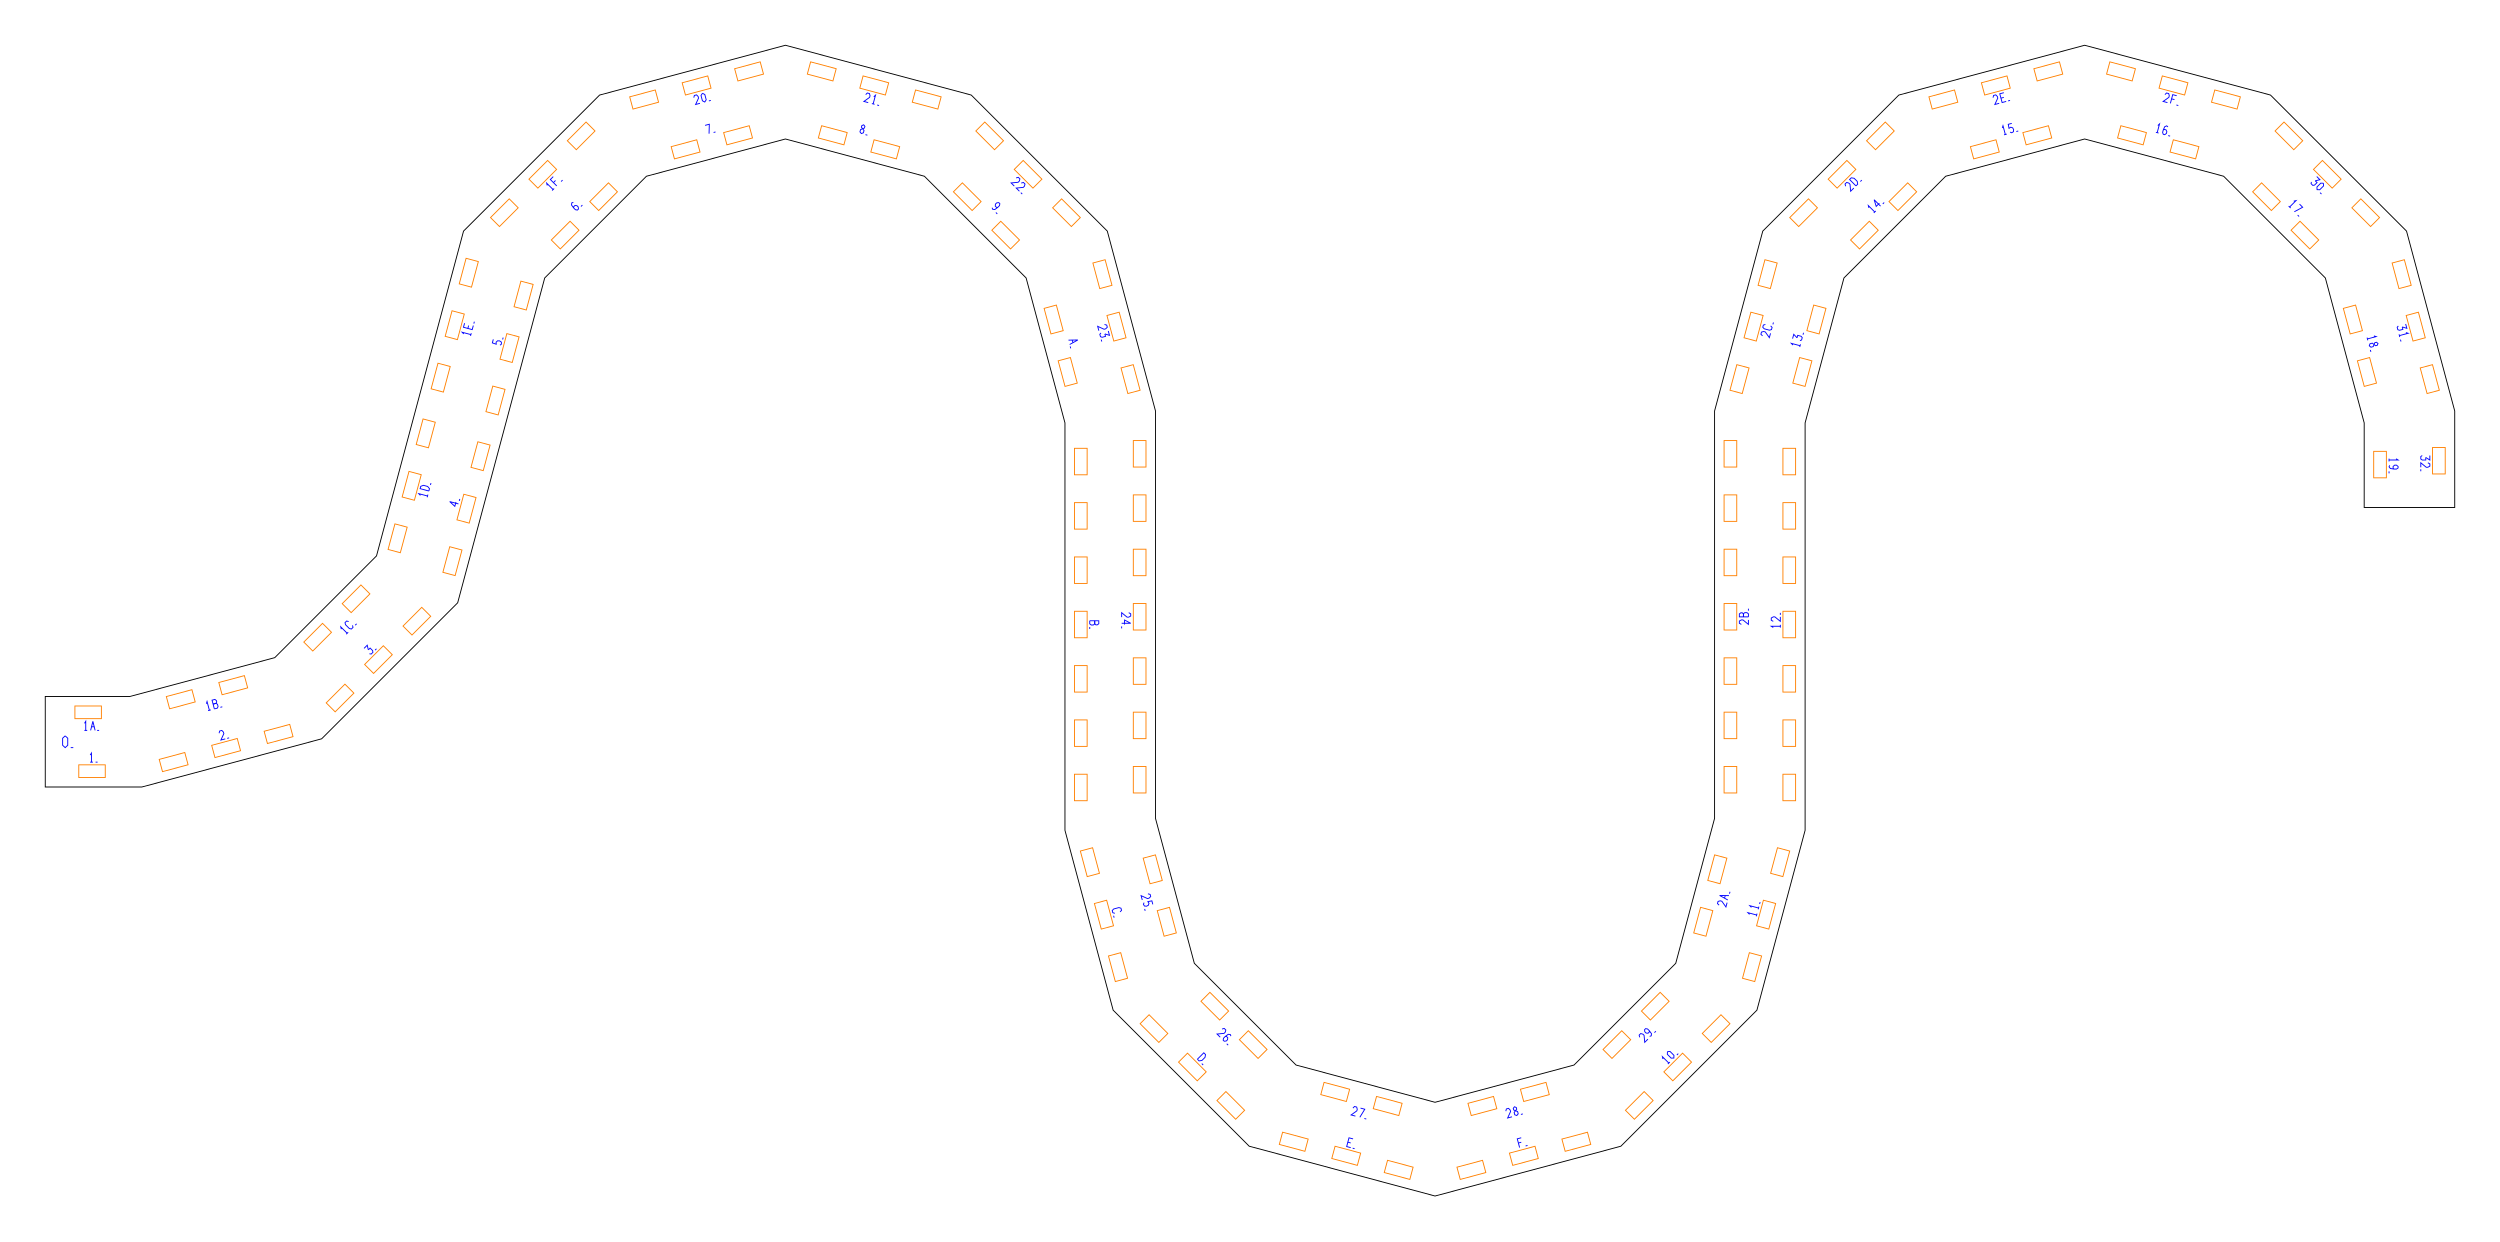
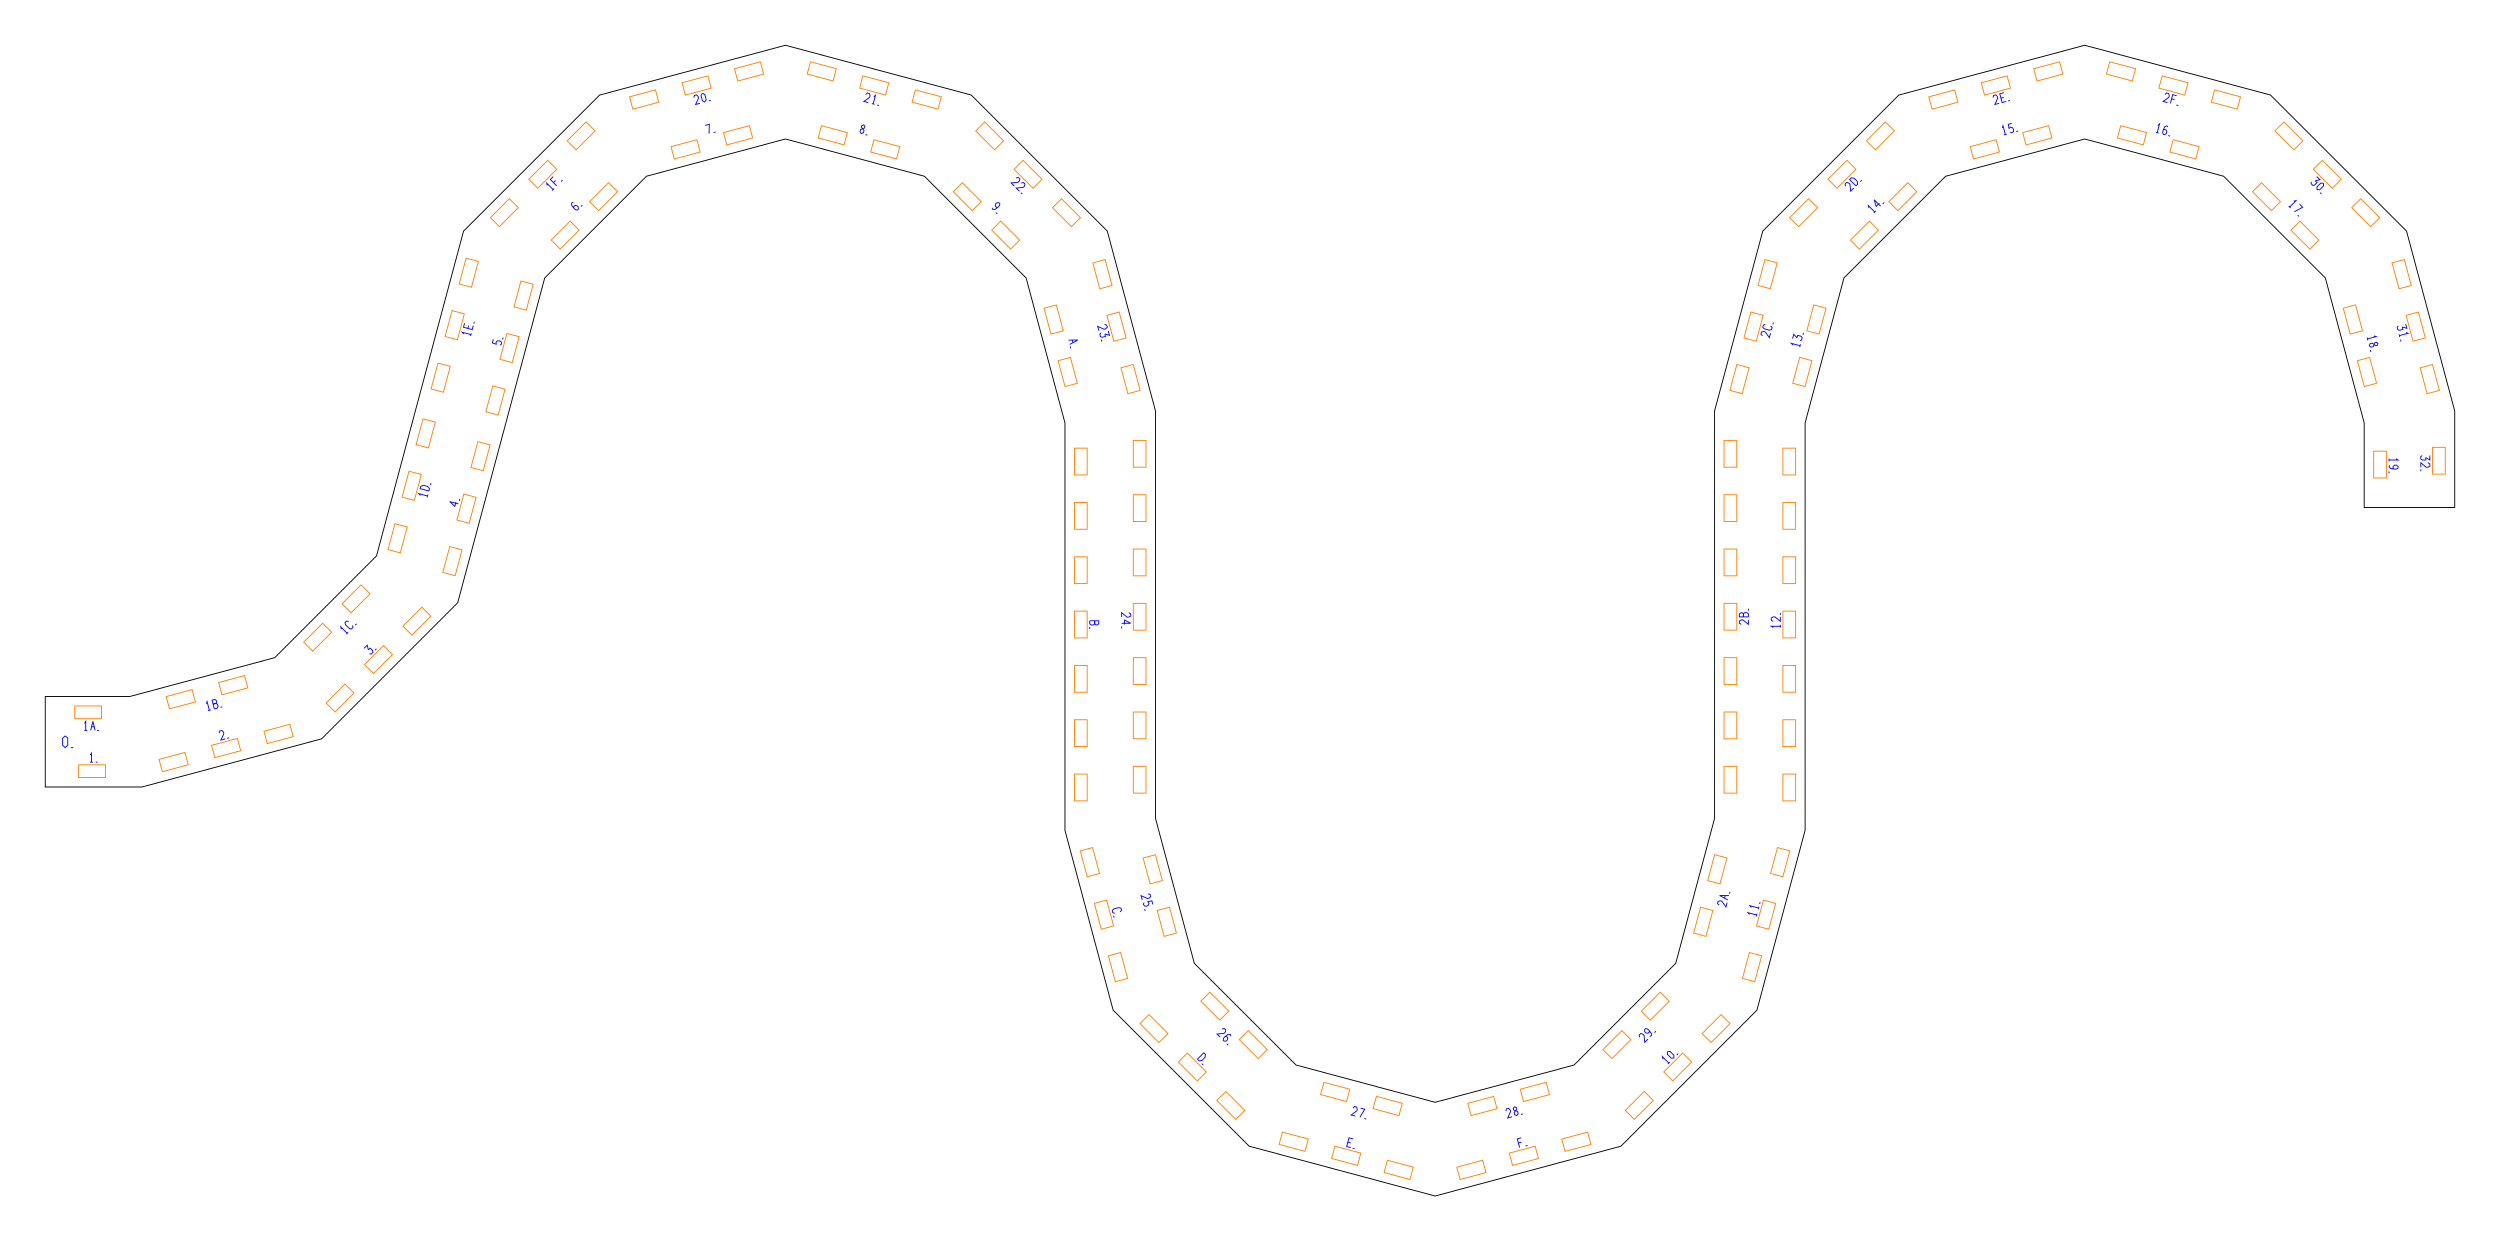
<svg xmlns="http://www.w3.org/2000/svg" width="552.28mm" height="274.21mm" viewBox="0 0 552.28 274.21">
  <g id="numbers" fill="none" stroke="#0000ff" stroke-width="0.2">
    <path d="M 19.929,166.805 L 20.202,166.365 L 20.202,168.365" />
    <path d="M 19.905,168.365 L 20.525,168.365" />
    <path d="M 21.117,168.365 L 21.557,168.365" />
    <path d="M 48.399,161.979 L 48.524,161.490 L 49.004,161.361 L 49.357,161.722 L 49.450,162.070 L 48.803,163.486 L 49.761,163.229" />
    <path d="M 50.190,163.114 L 50.615,163.000" />
    <path d="M 80.426,143.234 L 81.127,142.533 L 81.369,143.564" />
    <path d="M 81.369,143.564 L 81.764,143.169 L 82.315,143.721 L 82.384,144.105 L 81.998,144.491 L 81.614,144.422" />
    <path d="M 82.856,143.633 L 83.167,143.322" />
    <path d="M 101.280,111.324 L 99.348,110.807 L 100.475,111.854 L 100.732,110.895" />
    <path d="M 101.459,110.656 L 101.573,110.231" />
    <path d="M 108.975,74.970 L 108.767,75.749 L 109.620,76.042 L 109.597,75.586 L 109.925,75.289 L 110.376,75.307 L 110.759,75.577 L 110.763,76.027 L 110.451,76.264" />
    <path d="M 111.038,74.999 L 111.152,74.574" />
    <path d="M 126.661,44.698 L 126.311,44.822 L 126.260,45.297 L 126.738,45.950 L 127.120,46.332 L 127.550,46.411 L 127.786,46.175 L 127.733,45.718 L 127.451,45.436 L 127.008,45.397 L 126.728,45.677 L 126.738,45.950" />
    <path d="M 128.346,45.615 L 128.657,45.304" />
    <path d="M 155.761,27.696 L 156.696,27.446 L 156.638,29.532" />
    <path d="M 157.642,29.263 L 158.067,29.149" />
    <path d="M 190.567,28.444 L 190.298,28.103 L 190.397,27.735 L 190.799,27.574 L 191.068,27.915 L 190.969,28.282 L 190.567,28.444 L 190.106,28.631 L 189.971,29.133 L 190.282,29.506 L 190.738,29.338 L 190.872,28.836 L 190.567,28.444" />
    <path d="M 191.190,29.749 L 191.615,29.863" />
    <path d="M 219.167,45.886 L 219.291,46.236 L 219.766,46.287 L 220.420,45.809 L 220.801,45.427 L 220.881,44.997 L 220.644,44.760 L 220.188,44.813 L 219.905,45.096 L 219.866,45.538 L 220.147,45.819 L 220.420,45.809" />
    <path d="M 220.000,46.945 L 220.311,47.256" />
    <path d="M 236.046,75.141 L 238.107,75.102 L 236.303,76.099" />
    <path d="M 236.871,75.126 L 237.025,75.700" />
    <path d="M 236.418,76.528 L 236.532,76.953" />
    <path d="M 240.736,137.137 L 242.736,137.137 L 242.736,137.794 L 242.396,138.042 L 242.096,138.042 L 241.836,137.794 L 241.836,137.137" />
    <path d="M 241.836,137.137 L 241.836,137.844 L 241.536,138.067 L 241.056,138.067 L 240.736,137.819 L 240.736,137.137" />
    <path d="M 240.736,138.511 L 240.736,138.951" />
    <path d="M 247.439,201.453 L 247.762,201.110 L 247.633,200.631 L 247.183,200.495 L 246.024,200.806 L 245.701,201.149 L 245.830,201.628 L 246.280,201.764" />
    <path d="M 246.009,202.296 L 246.123,202.721" />
    <path d="M 264.518,233.991 L 265.932,232.577 L 266.309,232.954 L 266.205,233.584 L 265.526,234.263 L 264.895,234.368 L 264.518,233.991" />
    <path d="M 265.490,234.962 L 265.801,235.273" />
    <path d="M 298.910,251.597 L 298.011,251.357 L 297.494,253.288 L 298.392,253.529" />
    <path d="M 297.752,252.323 L 298.387,252.493" />
    <path d="M 298.821,253.644 L 299.246,253.758" />
    <path d="M 336.057,251.347 L 335.182,251.581 L 335.700,253.513" />
    <path d="M 335.431,252.509 L 336.066,252.338" />
    <path d="M 337.027,253.158 L 337.452,253.044" />
    <path d="M 367.363,233.936 L 367.245,233.432 L 368.659,234.846" />
    <path d="M 368.448,235.056 L 368.887,234.618" />
    <path d="M 368.358,232.318 L 368.948,232.294 L 369.797,233.142 L 369.773,233.732 L 369.183,233.756 L 368.334,232.907 L 368.358,232.318" />
    <path d="M 370.437,233.067 L 370.748,232.756" />
    <path d="M 386.488,201.997 L 386.134,201.620 L 388.066,202.137" />
    <path d="M 387.989,202.425 L 388.149,201.826" />
    <path d="M 386.903,200.451 L 386.548,200.074 L 388.480,200.592" />
    <path d="M 388.403,200.879 L 388.563,200.280" />
    <path d="M 388.717,199.708 L 388.831,199.283" />
    <path d="M 391.736,138.619 L 391.296,138.346 L 393.296,138.346" />
    <path d="M 393.296,138.644 L 393.296,138.024" />
    <path d="M 391.736,137.267 L 391.296,137.019 L 391.296,136.523 L 391.736,136.275 L 392.096,136.275 L 393.296,137.267 L 393.296,136.275" />
    <path d="M 393.296,135.831 L 393.296,135.391" />
    <path d="M 396.079,76.229 L 395.725,75.851 L 397.657,76.369" />
    <path d="M 397.580,76.656 L 397.740,76.057" />
    <path d="M 396.004,74.809 L 396.261,73.851 L 396.986,74.623" />
    <path d="M 396.986,74.623 L 397.130,74.084 L 397.884,74.285 L 398.135,74.584 L 397.994,75.111 L 397.627,75.244" />
    <path d="M 398.308,73.939 L 398.421,73.514" />
    <path d="M 412.853,45.918 L 412.735,45.414 L 414.149,46.828" />
    <path d="M 413.939,47.038 L 414.377,46.600" />
    <path d="M 415.438,45.539 L 414.024,44.125 L 414.477,45.595 L 415.178,44.893" />
    <path d="M 415.927,45.049 L 416.239,44.738" />
    <path d="M 442.334,28.270 L 442.484,27.775 L 443.001,29.707" />
    <path d="M 442.714,29.784 L 443.313,29.623" />
    <path d="M 444.425,27.255 L 443.646,27.463 L 443.819,28.349 L 444.202,28.101 L 444.623,28.237 L 444.833,28.636 L 444.791,29.103 L 444.403,29.331 L 444.042,29.179" />
    <path d="M 445.431,29.056 L 445.856,28.942" />
    <path d="M 476.689,27.728 L 477.067,27.374 L 476.549,29.305" />
    <path d="M 476.262,29.228 L 476.860,29.389" />
    <path d="M 478.930,28.038 L 478.648,27.797 L 478.211,27.991 L 477.884,28.731 L 477.745,29.253 L 477.891,29.665 L 478.214,29.752 L 478.583,29.478 L 478.686,29.091 L 478.499,28.689 L 478.116,28.586 L 477.884,28.731" />
    <path d="M 478.979,29.956 L 479.404,30.070" />
    <path d="M 506.713,44.436 L 507.217,44.317 L 505.803,45.732" />
    <path d="M 505.592,45.521 L 506.031,45.960" />
    <path d="M 507.998,45.098 L 508.682,45.782 L 506.846,46.775" />
    <path d="M 507.581,47.510 L 507.892,47.821" />
    <path d="M 524.426,74.204 L 524.922,74.354 L 522.990,74.871" />
    <path d="M 522.913,74.584 L 523.074,75.183" />
    <path d="M 524.460,76.108 L 524.622,75.705 L 524.989,75.607 L 525.330,75.875 L 525.168,76.278 L 524.801,76.376 L 524.460,76.108 L 524.068,75.802 L 523.566,75.937 L 523.398,76.393 L 523.771,76.704 L 524.273,76.569 L 524.460,76.108" />
    <path d="M 523.641,77.301 L 523.755,77.726" />
    <path d="M 529.328,101.343 L 529.768,101.616 L 527.768,101.616" />
    <path d="M 527.768,101.318 L 527.768,101.938" />
    <path d="M 527.928,102.794 L 527.768,103.129 L 528.068,103.501 L 528.868,103.625 L 529.408,103.625 L 529.768,103.377 L 529.768,103.042 L 529.408,102.757 L 529.008,102.757 L 528.668,103.042 L 528.668,103.439 L 528.868,103.625" />
    <path d="M 527.768,104.131 L 527.768,104.571" />
    <path d="M 18.668,159.791 L 18.940,159.351 L 18.940,161.351" />
    <path d="M 18.643,161.351 L 19.263,161.351" />
    <path d="M 20.020,161.351 L 20.516,159.351 L 21.012,161.351" />
    <path d="M 20.218,160.551 L 20.813,160.551" />
    <path d="M 21.456,161.351 L 21.896,161.351" />
    <path d="M 45.588,155.470 L 45.738,154.974 L 46.256,156.906" />
    <path d="M 45.968,156.983 L 46.567,156.823" />
    <path d="M 47.358,156.611 L 46.840,154.679 L 47.475,154.509 L 47.803,154.773 L 47.880,155.063 L 47.708,155.378 L 47.073,155.548" />
    <path d="M 47.073,155.548 L 47.756,155.365 L 48.049,155.597 L 48.173,156.061 L 48.017,156.434 L 47.358,156.611" />
    <path d="M 48.685,156.255 L 49.110,156.141" />
    <path d="M 75.397,138.986 L 75.279,138.482 L 76.693,139.896" />
    <path d="M 76.483,140.106 L 76.921,139.668" />
    <path d="M 77.026,137.300 L 76.568,137.193 L 76.217,137.543 L 76.325,138.002 L 77.173,138.850 L 77.631,138.958 L 77.982,138.607 L 77.875,138.149" />
    <path d="M 78.471,138.118 L 78.783,137.806" />
    <path d="M 92.867,109.433 L 92.513,109.055 L 94.444,109.573" />
    <path d="M 94.367,109.860 L 94.528,109.261" />
    <path d="M 94.740,108.471 L 92.808,107.953 L 92.946,107.438 L 93.544,107.213 L 94.472,107.462 L 94.878,107.955 L 94.740,108.471" />
    <path d="M 95.095,107.143 L 95.209,106.718" />
    <path d="M 102.446,73.776 L 102.092,73.398 L 104.024,73.916" />
    <path d="M 103.947,74.203 L 104.107,73.605" />
    <path d="M 102.628,71.398 L 102.387,72.296 L 104.319,72.814 L 104.560,71.915" />
    <path d="M 103.353,72.555 L 103.523,71.920" />
    <path d="M 104.675,71.486 L 104.789,71.061" />
    <path d="M 120.887,40.968 L 120.769,40.464 L 122.183,41.878" />
    <path d="M 121.973,42.089 L 122.411,41.650" />
    <path d="M 122.216,39.017 L 121.576,39.657 L 122.990,41.071" />
    <path d="M 122.255,40.336 L 122.719,39.871" />
    <path d="M 123.962,40.100 L 124.273,39.789" />
    <path d="M 153.267,21.573 L 153.393,21.084 L 153.872,20.956 L 154.225,21.316 L 154.318,21.664 L 153.671,23.080 L 154.629,22.823" />
    <path d="M 155.178,20.606 L 155.700,20.880 L 156.011,22.039 L 155.695,22.537 L 155.172,22.263 L 154.862,21.104 L 155.178,20.606" />
    <path d="M 156.603,22.294 L 157.028,22.180" />
    <path d="M 191.245,20.902 L 191.599,20.541 L 192.078,20.670 L 192.204,21.159 L 192.110,21.507 L 190.842,22.409 L 191.800,22.666" />
    <path d="M 193.030,21.381 L 193.408,21.026 L 192.890,22.958" />
    <path d="M 192.603,22.881 L 193.202,23.041" />
    <path d="M 193.774,23.195 L 194.199,23.309" />
    <path d="M 224.471,39.311 L 224.958,39.175 L 225.309,39.526 L 225.173,40.012 L 224.918,40.267 L 223.368,40.414 L 224.070,41.115" />
    <path d="M 225.603,40.442 L 226.089,40.306 L 226.440,40.657 L 226.304,41.143 L 226.050,41.398 L 224.500,41.545 L 225.201,42.247" />
    <path d="M 225.515,42.560 L 225.826,42.872" />
    <path d="M 243.998,71.687 L 244.487,71.813 L 244.616,72.292 L 244.255,72.645 L 243.907,72.738 L 242.491,72.091 L 242.748,73.049" />
    <path d="M 244.837,73.119 L 245.094,74.077 L 244.080,73.771" />
    <path d="M 244.080,73.771 L 244.225,74.310 L 243.471,74.512 L 243.104,74.379 L 242.963,73.852 L 243.214,73.554" />
    <path d="M 243.277,75.023 L 243.391,75.448" />
    <path d="M 249.348,135.347 L 249.788,135.595 L 249.788,136.091 L 249.348,136.339 L 248.988,136.339 L 247.788,135.347 L 247.788,136.339" />
    <path d="M 247.788,137.691 L 249.788,137.691 L 248.428,136.971 L 248.428,137.963" />
    <path d="M 247.788,138.383 L 247.788,138.823" />
    <path d="M 253.589,197.455 L 254.078,197.581 L 254.206,198.060 L 253.846,198.414 L 253.498,198.507 L 252.082,197.859 L 252.339,198.817" />
    <path d="M 254.669,199.785 L 254.460,199.007 L 253.575,199.180 L 253.822,199.563 L 253.687,199.984 L 253.287,200.194 L 252.821,200.152 L 252.592,199.764 L 252.744,199.402" />
    <path d="M 252.868,200.792 L 252.982,201.217" />
    <path d="M 269.962,227.328 L 270.448,227.193 L 270.799,227.543 L 270.663,228.030 L 270.408,228.284 L 268.858,228.431 L 269.560,229.133" />
    <path d="M 271.922,228.893 L 271.799,228.543 L 271.323,228.492 L 270.670,228.970 L 270.288,229.352 L 270.209,229.782 L 270.446,230.019 L 270.902,229.966 L 271.185,229.683 L 271.224,229.241 L 270.943,228.960 L 270.670,228.970" />
    <path d="M 271.005,230.578 L 271.316,230.889" />
    <path d="M 298.876,244.797 L 299.230,244.436 L 299.709,244.565 L 299.835,245.054 L 299.741,245.402 L 298.473,246.304 L 299.431,246.561" />
    <path d="M 300.560,244.793 L 301.494,245.043 L 300.401,246.821" />
    <path d="M 301.405,247.090 L 301.830,247.204" />
    <path d="M 332.652,245.468 L 332.778,244.979 L 333.257,244.850 L 333.610,245.211 L 333.703,245.559 L 333.056,246.975 L 334.014,246.718" />
    <path d="M 334.795,245.370 L 334.393,245.208 L 334.294,244.841 L 334.563,244.500 L 334.965,244.662 L 335.064,245.029 L 334.795,245.370 L 334.490,245.762 L 334.624,246.265 L 335.080,246.432 L 335.391,246.059 L 335.256,245.557 L 334.795,245.370" />
    <path d="M 335.988,246.189 L 336.413,246.075" />
    <path d="M 362.238,229.161 L 362.102,228.675 L 362.453,228.324 L 362.939,228.460 L 363.194,228.714 L 363.341,230.264 L 364.042,229.563" />
    <path d="M 364.429,228.950 L 364.779,228.826 L 364.830,228.351 L 364.352,227.698 L 363.970,227.316 L 363.540,227.236 L 363.303,227.473 L 363.356,227.929 L 363.639,228.212 L 364.081,228.251 L 364.362,227.970 L 364.352,227.698" />
    <path d="M 365.487,228.118 L 365.799,227.806" />
    <path d="M 379.772,199.959 L 379.412,199.606 L 379.540,199.127 L 380.029,199.001 L 380.377,199.094 L 381.279,200.363 L 381.536,199.405" />
    <path d="M 381.693,198.817 L 379.890,197.821 L 381.950,197.859" />
    <path d="M 380.972,198.419 L 381.126,197.844" />
    <path d="M 382.065,197.430 L 382.179,197.005" />
    <path d="M 384.684,137.939 L 384.244,137.691 L 384.244,137.195 L 384.684,136.947 L 385.044,136.947 L 386.244,137.939 L 386.244,136.947" />
    <path d="M 386.244,136.277 L 384.244,136.277 L 384.244,135.619 L 384.584,135.371 L 384.884,135.371 L 385.144,135.619 L 385.144,136.277" />
    <path d="M 385.144,136.277 L 385.144,135.570 L 385.444,135.347 L 385.924,135.347 L 386.244,135.595 L 386.244,136.277" />
    <path d="M 386.244,134.903 L 386.244,134.463" />
    <path d="M 389.363,74.191 L 389.002,73.837 L 389.131,73.358 L 389.620,73.233 L 389.968,73.326 L 390.870,74.595 L 391.127,73.636" />
    <path d="M 389.995,71.677 L 389.545,71.813 L 389.416,72.292 L 389.739,72.635 L 390.898,72.946 L 391.348,72.810 L 391.477,72.330 L 391.154,71.987" />
    <path d="M 391.656,71.662 L 391.770,71.237" />
    <path d="M 407.728,41.143 L 407.592,40.657 L 407.943,40.306 L 408.429,40.442 L 408.684,40.697 L 408.831,42.247 L 409.532,41.545" />
    <path d="M 410.006,41.071 L 408.592,39.657 L 408.969,39.280 L 409.600,39.385 L 410.279,40.064 L 410.383,40.694 L 410.006,41.071" />
    <path d="M 410.978,40.100 L 411.289,39.789" />
    <path d="M 440.283,21.573 L 440.409,21.084 L 440.888,20.956 L 441.241,21.316 L 441.334,21.664 L 440.687,23.080 L 441.645,22.823" />
    <path d="M 442.673,20.477 L 441.774,20.718 L 442.292,22.650 L 443.190,22.409" />
    <path d="M 442.033,21.684 L 442.668,21.514" />
    <path d="M 443.619,22.294 L 444.044,22.180" />
    <path d="M 478.261,20.902 L 478.615,20.541 L 479.094,20.670 L 479.220,21.159 L 479.126,21.507 L 477.858,22.409 L 478.816,22.666" />
    <path d="M 480.855,21.142 L 479.981,20.907 L 479.463,22.839" />
    <path d="M 479.732,21.835 L 480.367,22.005" />
    <path d="M 480.790,23.195 L 481.215,23.309" />
    <path d="M 511.798,38.999 L 512.500,39.701 L 511.469,39.943" />
    <path d="M 511.469,39.943 L 511.864,40.337 L 511.312,40.889 L 510.928,40.957 L 510.542,40.572 L 510.611,40.187" />
    <path d="M 513.281,40.482 L 513.305,41.071 L 512.456,41.920 L 511.866,41.896 L 511.842,41.306 L 512.691,40.458 L 513.281,40.482" />
    <path d="M 512.531,42.560 L 512.842,42.872" />
    <path d="M 531.439,71.573 L 531.696,72.531 L 530.682,72.225" />
    <path d="M 530.682,72.225 L 530.826,72.764 L 530.073,72.966 L 529.706,72.833 L 529.565,72.306 L 529.816,72.008" />
    <path d="M 531.492,73.472 L 531.988,73.622 L 530.056,74.139" />
    <path d="M 529.979,73.852 L 530.140,74.451" />
    <path d="M 530.293,75.023 L 530.407,75.448" />
    <path d="M 536.782,100.633 L 536.782,101.625 L 535.882,101.067" />
    <path d="M 535.882,101.067 L 535.882,101.625 L 535.102,101.625 L 534.782,101.402 L 534.782,100.857 L 535.102,100.633" />
    <path d="M 536.342,102.233 L 536.782,102.481 L 536.782,102.977 L 536.342,103.225 L 535.982,103.225 L 534.782,102.233 L 534.782,103.225" />
    <path d="M 534.782,103.669 L 534.782,104.109" />
    <path d="M 14.400,162.561 L 14.964,163.081 L 14.964,164.641 L 14.400,165.161 L 13.836,164.641 L 13.836,163.081 L 14.400,162.561" />
    <path d="M 15.622,165.161 L 16.194,165.161" />
  </g>
  <g id="slots" fill="none" stroke="#ff8000" stroke-width="0.2">
-     <path d="M 17.404,168.961 L 23.254,168.961 L 23.254,171.761 L 17.404,171.761 Z" />
-     <path d="M 35.171,167.755 L 40.822,166.241 L 41.547,168.946 L 35.896,170.460 Z" />
-     <path d="M 46.762,164.649 L 52.413,163.135 L 53.138,165.840 L 47.487,167.354 Z" />
-     <path d="M 58.353,161.543 L 64.004,160.029 L 64.729,162.734 L 59.078,164.248 Z" />
-     <path d="M 72.062,155.275 L 76.198,151.139 L 78.178,153.119 L 74.041,157.255 Z" />
-     <path d="M 80.547,146.790 L 84.683,142.654 L 86.663,144.634 L 82.527,148.770 Z" />
-     <path d="M 89.032,138.305 L 93.169,134.168 L 95.149,136.148 L 91.012,140.285 Z" />
-     <path d="M 97.837,126.429 L 99.351,120.778 L 102.056,121.503 L 100.542,127.153 Z" />
-     <path d="M 100.943,114.838 L 102.457,109.187 L 105.162,109.912 L 103.648,115.562 Z" />
-     <path d="M 104.049,103.247 L 105.563,97.596 L 108.268,98.321 L 106.754,103.971 Z" />
-     <path d="M 107.347,90.940 L 108.861,85.289 L 111.565,86.014 L 110.051,91.665 Z" />
-     <path d="M 110.452,79.349 L 111.966,73.698 L 114.671,74.423 L 113.157,80.074 Z" />
-     <path d="M 113.558,67.758 L 115.072,62.107 L 117.777,62.832 L 116.263,68.482 Z" />
-     <path d="M 121.794,53.015 L 125.931,48.878 L 127.911,50.858 L 123.774,54.995 Z" />
-     <path d="M 130.280,44.530 L 134.416,40.393 L 136.396,42.373 L 132.260,46.510 Z" />
-     <path d="M 148.269,32.396 L 153.919,30.881 L 154.644,33.586 L 148.993,35.100 Z" />
-     <path d="M 159.860,29.290 L 165.510,27.776 L 166.235,30.480 L 160.584,31.994 Z" />
-     <path d="M 181.506,27.776 L 187.156,29.290 L 186.432,31.994 L 180.781,30.480 Z" />
-     <path d="M 193.097,30.881 L 198.747,32.396 L 198.023,35.100 L 192.372,33.586 Z" />
-     <path d="M 212.600,40.393 L 216.736,44.530 L 214.756,46.510 L 210.620,42.373 Z" />
-     <path d="M 221.085,48.878 L 225.222,53.015 L 223.242,54.995 L 219.105,50.858 Z" />
-     <path d="M 233.360,67.394 L 234.874,73.045 L 232.170,73.769 L 230.656,68.119 Z" />
-     <path d="M 236.466,78.985 L 237.980,84.636 L 235.276,85.360 L 233.762,79.710 Z" />
-     <path d="M 240.162,99.038 L 240.162,104.888 L 237.362,104.888 L 237.362,99.038 Z" />
-     <path d="M 240.162,111.038 L 240.162,116.888 L 237.362,116.888 L 237.362,111.038 Z" />
-     <path d="M 240.162,123.038 L 240.162,128.888 L 237.362,128.888 L 237.362,123.038 Z" />
-     <path d="M 240.162,135.038 L 240.162,140.888 L 237.362,140.888 L 237.362,135.038 Z" />
-     <path d="M 240.162,147.038 L 240.162,152.888 L 237.362,152.888 L 237.362,147.038 Z" />
-     <path d="M 240.162,159.038 L 240.162,164.888 L 237.362,164.888 L 237.362,159.038 Z" />
-     <path d="M 240.162,171.038 L 240.162,176.888 L 237.362,176.888 L 237.362,171.038 Z" />
-     <path d="M 241.368,187.278 L 242.882,192.929 L 240.177,193.653 L 238.663,188.003 Z" />
-     <path d="M 244.474,198.869 L 245.988,204.520 L 243.283,205.244 L 241.769,199.594 Z" />
-     <path d="M 247.579,210.460 L 249.093,216.111 L 246.389,216.836 L 244.875,211.185 Z" />
-     <path d="M 253.847,224.168 L 257.984,228.305 L 256.004,230.285 L 251.867,226.148 Z" />
-     <path d="M 262.333,232.654 L 266.469,236.790 L 264.489,238.770 L 260.353,234.634 Z" />
-     <path d="M 270.818,241.139 L 274.954,245.275 L 272.975,247.255 L 268.838,243.119 Z" />
-     <path d="M 283.341,250.118 L 288.992,251.632 L 288.267,254.336 L 282.616,252.822 Z" />
-     <path d="M 294.932,253.223 L 300.583,254.737 L 299.858,257.442 L 294.207,255.928 Z" />
-     <path d="M 306.523,256.329 L 312.174,257.843 L 311.449,260.548 L 305.799,259.034 Z" />
-     <path d="M 321.858,257.843 L 327.509,256.329 L 328.233,259.034 L 322.583,260.548 Z" />
-     <path d="M 333.449,254.737 L 339.100,253.223 L 339.825,255.928 L 334.174,257.442 Z" />
-     <path d="M 345.040,251.632 L 350.691,250.118 L 351.416,252.822 L 345.765,254.336 Z" />
-     <path d="M 359.078,245.275 L 363.214,241.139 L 365.194,243.119 L 361.057,247.255 Z" />
-     <path d="M 367.563,236.790 L 371.699,232.654 L 373.679,234.634 L 369.543,238.770 Z" />
-     <path d="M 376.048,228.305 L 380.185,224.168 L 382.165,226.148 L 378.028,230.285 Z" />
-     <path d="M 384.939,216.111 L 386.453,210.460 L 389.157,211.185 L 387.643,216.836 Z" />
-     <path d="M 388.044,204.520 L 389.558,198.869 L 392.263,199.594 L 390.749,205.244 Z" />
-     <path d="M 391.150,192.929 L 392.664,187.278 L 395.369,188.003 L 393.855,193.653 Z" />
-     <path d="M 393.870,176.888 L 393.870,171.038 L 396.670,171.038 L 396.670,176.888 Z" />
-     <path d="M 393.870,164.888 L 393.870,159.038 L 396.670,159.038 L 396.670,164.888 Z" />
-     <path d="M 393.870,152.888 L 393.870,147.038 L 396.670,147.038 L 396.670,152.888 Z" />
-     <path d="M 393.870,140.888 L 393.870,135.038 L 396.670,135.038 L 396.670,140.888 Z" />
-     <path d="M 393.870,128.888 L 393.870,123.038 L 396.670,123.038 L 396.670,128.888 Z" />
-     <path d="M 393.870,116.888 L 393.870,111.038 L 396.670,111.038 L 396.670,116.888 Z" />
-     <path d="M 393.870,104.888 L 393.870,99.038 L 396.670,99.038 L 396.670,104.888 Z" />
-     <path d="M 396.052,84.636 L 397.566,78.985 L 400.270,79.710 L 398.756,85.360 Z" />
-     <path d="M 399.158,73.045 L 400.672,67.394 L 403.376,68.119 L 401.862,73.769 Z" />
-     <path d="M 408.810,53.015 L 412.947,48.878 L 414.927,50.858 L 410.790,54.995 Z" />
-     <path d="M 417.296,44.530 L 421.432,40.393 L 423.412,42.373 L 419.276,46.510 Z" />
-     <path d="M 435.285,32.396 L 440.935,30.881 L 441.660,33.586 L 436.009,35.100 Z" />
-     <path d="M 446.876,29.290 L 452.526,27.776 L 453.251,30.480 L 447.600,31.994 Z" />
-     <path d="M 468.522,27.776 L 474.172,29.290 L 473.448,31.994 L 467.797,30.480 Z" />
-     <path d="M 480.113,30.881 L 485.763,32.396 L 485.039,35.100 L 479.388,33.586 Z" />
-     <path d="M 499.616,40.393 L 503.752,44.530 L 501.772,46.510 L 497.636,42.373 Z" />
-     <path d="M 508.101,48.878 L 512.238,53.015 L 510.258,54.995 L 506.121,50.858 Z" />
-     <path d="M 520.376,67.394 L 521.890,73.045 L 519.186,73.769 L 517.672,68.119 Z" />
-     <path d="M 523.482,78.985 L 524.996,84.636 L 522.292,85.360 L 520.778,79.710 Z" />
-     <path d="M 527.178,99.708 L 527.178,105.558 L 524.378,105.558 L 524.378,99.708 Z" />
-     <path d="M 16.548,155.961 L 22.398,155.961 L 22.398,158.761 L 16.548,158.761 Z" />
-     <path d="M 36.746,153.874 L 42.397,152.360 L 43.122,155.065 L 37.471,156.579 Z" />
-     <path d="M 48.337,150.769 L 53.988,149.254 L 54.713,151.959 L 49.062,153.473 Z" />
-     <path d="M 67.112,141.840 L 71.248,137.704 L 73.228,139.684 L 69.092,143.820 Z" />
-     <path d="M 75.597,133.355 L 79.734,129.219 L 81.714,131.198 L 77.577,135.335 Z" />
-     <path d="M 85.731,121.382 L 87.245,115.731 L 89.950,116.456 L 88.436,122.106 Z" />
-     <path d="M 88.837,109.791 L 90.351,104.140 L 93.056,104.865 L 91.542,110.515 Z" />
-     <path d="M 91.943,98.200 L 93.457,92.549 L 96.161,93.274 L 94.647,98.924 Z" />
-     <path d="M 95.240,85.893 L 96.754,80.242 L 99.459,80.967 L 97.945,86.618 Z" />
-     <path d="M 98.346,74.302 L 99.860,68.651 L 102.565,69.376 L 101.051,75.027 Z" />
-     <path d="M 101.452,62.711 L 102.966,57.060 L 105.671,57.785 L 104.157,63.435 Z" />
-     <path d="M 108.359,48.065 L 112.496,43.929 L 114.476,45.909 L 110.339,50.045 Z" />
-     <path d="M 116.845,39.580 L 120.981,35.443 L 122.961,37.423 L 118.825,41.560 Z" />
-     <path d="M 125.330,31.095 L 129.467,26.958 L 131.446,28.938 L 127.310,33.075 Z" />
-     <path d="M 139.108,21.391 L 144.759,19.877 L 145.484,22.582 L 139.833,24.096 Z" />
-     <path d="M 150.699,18.286 L 156.350,16.772 L 157.075,19.476 L 151.424,20.990 Z" />
-     <path d="M 162.291,15.180 L 167.941,13.666 L 168.666,16.370 L 163.015,17.884 Z" />
-     <path d="M 179.075,13.666 L 184.725,15.180 L 184.001,17.884 L 178.350,16.370 Z" />
-     <path d="M 190.666,16.772 L 196.317,18.286 L 195.592,20.990 L 189.941,19.476 Z" />
-     <path d="M 202.257,19.877 L 207.908,21.391 L 207.183,24.096 L 201.532,22.582 Z" />
-     <path d="M 217.549,26.958 L 221.686,31.095 L 219.706,33.075 L 215.570,28.938 Z" />
-     <path d="M 226.035,35.443 L 230.171,39.580 L 228.191,41.560 L 224.055,37.423 Z" />
-     <path d="M 234.520,43.929 L 238.657,48.065 L 236.677,50.045 L 232.540,45.909 Z" />
-     <path d="M 244.135,57.378 L 245.649,63.029 L 242.945,63.753 L 241.431,58.103 Z" />
-     <path d="M 247.241,68.969 L 248.755,74.620 L 246.050,75.344 L 244.536,69.694 Z" />
-     <path d="M 250.347,80.560 L 251.861,86.211 L 249.156,86.936 L 247.642,81.285 Z" />
-     <path d="M 253.162,97.326 L 253.162,103.176 L 250.362,103.176 L 250.362,97.326 Z" />
-     <path d="M 253.162,109.326 L 253.162,115.176 L 250.362,115.176 L 250.362,109.326 Z" />
-     <path d="M 253.162,121.326 L 253.162,127.176 L 250.362,127.176 L 250.362,121.326 Z" />
-     <path d="M 253.162,133.326 L 253.162,139.176 L 250.362,139.176 L 250.362,133.326 Z" />
-     <path d="M 253.162,145.326 L 253.162,151.176 L 250.362,151.176 L 250.362,145.326 Z" />
-     <path d="M 253.162,157.326 L 253.162,163.176 L 250.362,163.176 L 250.362,157.326 Z" />
-     <path d="M 253.162,169.326 L 253.162,175.176 L 250.362,175.176 L 250.362,169.326 Z" />
-     <path d="M 255.248,188.853 L 256.762,194.504 L 254.058,195.228 L 252.544,189.578 Z" />
-     <path d="M 258.354,200.444 L 259.868,206.095 L 257.164,206.820 L 255.650,201.169 Z" />
-     <path d="M 267.282,219.219 L 271.419,223.355 L 269.439,225.335 L 265.302,221.198 Z" />
-     <path d="M 275.768,227.704 L 279.904,231.840 L 277.924,233.820 L 273.788,229.684 Z" />
-     <path d="M 292.501,239.113 L 298.152,240.627 L 297.427,243.332 L 291.777,241.818 Z" />
-     <path d="M 304.092,242.219 L 309.743,243.733 L 309.018,246.438 L 303.368,244.924 Z" />
-     <path d="M 324.289,243.733 L 329.940,242.219 L 330.664,244.924 L 325.014,246.438 Z" />
-     <path d="M 335.880,240.627 L 341.531,239.113 L 342.255,241.818 L 336.605,243.332 Z" />
-     <path d="M 354.128,231.840 L 358.264,227.704 L 360.244,229.684 L 356.108,233.820 Z" />
-     <path d="M 362.613,223.355 L 366.750,219.219 L 368.730,221.198 L 364.593,225.335 Z" />
-     <path d="M 374.164,206.095 L 375.678,200.444 L 378.382,201.169 L 376.868,206.820 Z" />
-     <path d="M 377.270,194.504 L 378.784,188.853 L 381.488,189.578 L 379.974,195.228 Z" />
-     <path d="M 380.870,175.176 L 380.870,169.326 L 383.670,169.326 L 383.670,175.176 Z" />
-     <path d="M 380.870,163.176 L 380.870,157.326 L 383.670,157.326 L 383.670,163.176 Z" />
-     <path d="M 380.870,151.176 L 380.870,145.326 L 383.670,145.326 L 383.670,151.176 Z" />
-     <path d="M 380.870,139.176 L 380.870,133.326 L 383.670,133.326 L 383.670,139.176 Z" />
-     <path d="M 380.870,127.176 L 380.870,121.326 L 383.670,121.326 L 383.670,127.176 Z" />
-     <path d="M 380.870,115.176 L 380.870,109.326 L 383.670,109.326 L 383.670,115.176 Z" />
-     <path d="M 380.870,103.176 L 380.870,97.326 L 383.670,97.326 L 383.670,103.176 Z" />
-     <path d="M 382.171,86.211 L 383.685,80.560 L 386.390,81.285 L 384.876,86.936 Z" />
-     <path d="M 385.277,74.620 L 386.791,68.969 L 389.496,69.694 L 387.982,75.344 Z" />
-     <path d="M 388.383,63.029 L 389.897,57.378 L 392.601,58.103 L 391.087,63.753 Z" />
-     <path d="M 395.375,48.065 L 399.512,43.929 L 401.492,45.909 L 397.355,50.045 Z" />
-     <path d="M 403.861,39.580 L 407.997,35.443 L 409.977,37.423 L 405.841,41.560 Z" />
-     <path d="M 412.346,31.095 L 416.483,26.958 L 418.462,28.938 L 414.326,33.075 Z" />
-     <path d="M 426.124,21.391 L 431.775,19.877 L 432.500,22.582 L 426.849,24.096 Z" />
-     <path d="M 437.715,18.286 L 443.366,16.772 L 444.091,19.476 L 438.440,20.990 Z" />
-     <path d="M 449.307,15.180 L 454.957,13.666 L 455.682,16.370 L 450.031,17.884 Z" />
-     <path d="M 466.091,13.666 L 471.741,15.180 L 471.017,17.884 L 465.366,16.370 Z" />
-     <path d="M 477.682,16.772 L 483.333,18.286 L 482.608,20.990 L 476.957,19.476 Z" />
-     <path d="M 489.273,19.877 L 494.924,21.391 L 494.199,24.096 L 488.548,22.582 Z" />
-     <path d="M 504.565,26.958 L 508.702,31.095 L 506.722,33.075 L 502.586,28.938 Z" />
-     <path d="M 513.051,35.443 L 517.187,39.580 L 515.207,41.560 L 511.071,37.423 Z" />
-     <path d="M 521.536,43.929 L 525.673,48.065 L 523.693,50.045 L 519.556,45.909 Z" />
-     <path d="M 531.151,57.378 L 532.665,63.029 L 529.961,63.753 L 528.447,58.103 Z" />
-     <path d="M 534.257,68.969 L 535.771,74.620 L 533.066,75.344 L 531.552,69.694 Z" />
-     <path d="M 537.363,80.560 L 538.877,86.211 L 536.172,86.936 L 534.658,81.285 Z" />
-     <path d="M 540.178,98.853 L 540.178,104.703 L 537.378,104.703 L 537.378,98.853 Z" />
+     <path d="M 17.369,168.956 L 23.289,168.956 L 23.289,171.766 L 17.369,171.766 Z" />
+     <path d="M 35.136,167.759 L 40.854,166.227 L 41.582,168.941 L 35.863,170.474 Z" />
+     <path d="M 46.727,164.653 L 52.445,163.121 L 53.173,165.836 L 47.454,167.368 Z" />
+     <path d="M 58.318,161.548 L 64.037,160.015 L 64.764,162.730 L 59.046,164.262 Z" />
+     <path d="M 72.033,155.297 L 76.219,151.111 L 78.206,153.098 L 74.020,157.284 Z" />
+     <path d="M 80.519,146.811 L 84.705,142.625 L 86.692,144.612 L 82.506,148.798 Z" />
+     <path d="M 89.004,138.326 L 93.190,134.140 L 95.177,136.127 L 90.991,140.313 Z" />
+     <path d="M 97.823,126.461 L 99.356,120.743 L 102.070,121.470 L 100.538,127.189 Z" />
+     <path d="M 100.929,114.870 L 102.462,109.152 L 105.176,109.879 L 103.644,115.597 Z" />
+     <path d="M 104.035,103.279 L 105.567,97.561 L 108.282,98.288 L 106.749,104.006 Z" />
+     <path d="M 107.333,90.972 L 108.865,85.254 L 111.579,85.981 L 110.047,91.700 Z" />
+     <path d="M 110.438,79.381 L 111.971,73.663 L 114.685,74.390 L 113.153,80.109 Z" />
+     <path d="M 113.544,67.790 L 115.077,62.072 L 117.791,62.799 L 116.259,68.518 Z" />
+     <path d="M 121.766,53.036 L 125.952,48.850 L 127.939,50.837 L 123.753,55.023 Z" />
+     <path d="M 130.251,44.551 L 134.437,40.365 L 136.424,42.352 L 132.238,46.538 Z" />
+     <path d="M 148.233,32.400 L 153.952,30.868 L 154.679,33.582 L 148.961,35.114 Z" />
+     <path d="M 159.825,29.294 L 165.543,27.762 L 166.270,30.476 L 160.552,32.008 Z" />
+     <path d="M 181.473,27.762 L 187.191,29.294 L 186.464,32.008 L 180.746,30.476 Z" />
+     <path d="M 193.064,30.868 L 198.783,32.400 L 198.055,35.114 L 192.337,33.582 Z" />
+     <path d="M 212.579,40.365 L 216.765,44.551 L 214.778,46.538 L 210.592,42.352 Z" />
+     <path d="M 221.064,48.850 L 225.250,53.036 L 223.263,55.023 L 219.077,50.837 Z" />
+     <path d="M 233.356,67.359 L 234.888,73.077 L 232.174,73.804 L 230.642,68.086 Z" />
+     <path d="M 236.462,78.950 L 237.994,84.668 L 235.280,85.396 L 233.748,79.677 Z" />
+     <path d="M 240.167,99.003 L 240.167,104.923 L 237.357,104.923 L 237.357,99.003 Z" />
+     <path d="M 240.167,111.003 L 240.167,116.923 L 237.357,116.923 L 237.357,111.003 Z" />
+     <path d="M 240.167,123.003 L 240.167,128.923 L 237.357,128.923 L 237.357,123.003 Z" />
+     <path d="M 240.167,135.003 L 240.167,140.923 L 237.357,140.923 L 237.357,135.003 Z" />
+     <path d="M 240.167,147.003 L 240.167,152.923 L 237.357,152.923 L 237.357,147.003 Z" />
+     <path d="M 240.167,159.003 L 240.167,164.923 L 237.357,164.923 L 237.357,159.003 Z" />
+     <path d="M 240.167,171.003 L 240.167,176.923 L 237.357,176.923 L 237.357,171.003 Z" />
+     <path d="M 241.363,187.243 L 242.896,192.961 L 240.181,193.688 L 238.649,187.970 Z" />
+     <path d="M 244.469,198.834 L 246.002,204.552 L 243.287,205.279 L 241.755,199.561 Z" />
+     <path d="M 247.575,210.425 L 249.107,216.143 L 246.393,216.871 L 244.861,211.152 Z" />
+     <path d="M 253.826,224.140 L 258.012,228.326 L 256.025,230.313 L 251.839,226.127 Z" />
+     <path d="M 262.311,232.625 L 266.497,236.811 L 264.510,238.798 L 260.324,234.612 Z" />
+     <path d="M 270.797,241.111 L 274.983,245.297 L 272.996,247.284 L 268.810,243.098 Z" />
+     <path d="M 283.309,250.104 L 289.027,251.636 L 288.300,254.350 L 282.581,252.818 Z" />
+     <path d="M 294.900,253.209 L 300.618,254.742 L 299.891,257.456 L 294.172,255.924 Z" />
+     <path d="M 306.491,256.315 L 312.209,257.847 L 311.482,260.562 L 305.764,259.030 Z" />
+     <path d="M 321.823,257.847 L 327.541,256.315 L 328.268,259.030 L 322.550,260.562 Z" />
+     <path d="M 333.414,254.742 L 339.132,253.209 L 339.860,255.924 L 334.141,257.456 Z" />
+     <path d="M 345.005,251.636 L 350.723,250.104 L 351.451,252.818 L 345.732,254.350 Z" />
+     <path d="M 359.049,245.297 L 363.235,241.111 L 365.222,243.098 L 361.036,247.284 Z" />
+     <path d="M 367.535,236.811 L 371.721,232.625 L 373.708,234.612 L 369.522,238.798 Z" />
+     <path d="M 376.020,228.326 L 380.206,224.140 L 382.193,226.127 L 378.007,230.313 Z" />
+     <path d="M 384.925,216.143 L 386.457,210.425 L 389.171,211.152 L 387.639,216.871 Z" />
+     <path d="M 388.030,204.552 L 389.563,198.834 L 392.277,199.561 L 390.745,205.279 Z" />
+     <path d="M 391.136,192.961 L 392.669,187.243 L 395.383,187.970 L 393.851,193.688 Z" />
+     <path d="M 393.865,176.923 L 393.865,171.003 L 396.675,171.003 L 396.675,176.923 Z" />
+     <path d="M 393.865,164.923 L 393.865,159.003 L 396.675,159.003 L 396.675,164.923 Z" />
+     <path d="M 393.865,152.923 L 393.865,147.003 L 396.675,147.003 L 396.675,152.923 Z" />
+     <path d="M 393.865,140.923 L 393.865,135.003 L 396.675,135.003 L 396.675,140.923 Z" />
+     <path d="M 393.865,128.923 L 393.865,123.003 L 396.675,123.003 L 396.675,128.923 Z" />
+     <path d="M 393.865,116.923 L 393.865,111.003 L 396.675,111.003 L 396.675,116.923 Z" />
+     <path d="M 393.865,104.923 L 393.865,99.003 L 396.675,99.003 L 396.675,104.923 Z" />
+     <path d="M 396.038,84.668 L 397.570,78.950 L 400.284,79.677 L 398.752,85.396 Z" />
+     <path d="M 399.144,73.077 L 400.676,67.359 L 403.390,68.086 L 401.858,73.804 Z" />
+     <path d="M 408.782,53.036 L 412.968,48.850 L 414.955,50.837 L 410.769,55.023 Z" />
+     <path d="M 417.267,44.551 L 421.453,40.365 L 423.440,42.352 L 419.254,46.538 Z" />
+     <path d="M 435.249,32.400 L 440.968,30.868 L 441.695,33.582 L 435.977,35.114 Z" />
+     <path d="M 446.841,29.294 L 452.559,27.762 L 453.286,30.476 L 447.568,32.008 Z" />
+     <path d="M 468.489,27.762 L 474.207,29.294 L 473.480,32.008 L 467.762,30.476 Z" />
+     <path d="M 480.080,30.868 L 485.799,32.400 L 485.071,35.114 L 479.353,33.582 Z" />
+     <path d="M 499.595,40.365 L 503.781,44.551 L 501.794,46.538 L 497.608,42.352 Z" />
+     <path d="M 508.080,48.850 L 512.266,53.036 L 510.279,55.023 L 506.093,50.837 Z" />
+     <path d="M 520.372,67.359 L 521.904,73.077 L 519.190,73.804 L 517.658,68.086 Z" />
+     <path d="M 523.478,78.950 L 525.010,84.668 L 522.296,85.396 L 520.764,79.677 Z" />
+     <path d="M 527.183,99.673 L 527.183,105.593 L 524.373,105.593 L 524.373,99.673 Z" />
+     <path d="M 16.513,155.956 L 22.433,155.956 L 22.433,158.766 L 16.513,158.766 Z" />
+     <path d="M 36.711,153.879 L 42.430,152.346 L 43.157,155.061 L 37.439,156.593 Z" />
+     <path d="M 48.302,150.773 L 54.021,149.241 L 54.748,151.955 L 49.030,153.487 Z" />
+     <path d="M 67.084,141.862 L 71.270,137.676 L 73.257,139.663 L 69.071,143.849 Z" />
+     <path d="M 75.569,133.376 L 79.755,129.190 L 81.742,131.177 L 77.556,135.363 Z" />
+     <path d="M 85.717,121.414 L 87.249,115.696 L 89.964,116.423 L 88.431,122.142 Z" />
+     <path d="M 88.823,109.823 L 90.355,104.105 L 93.070,104.832 L 91.537,110.550 Z" />
+     <path d="M 91.929,98.232 L 93.461,92.514 L 96.175,93.241 L 94.643,98.959 Z" />
+     <path d="M 95.226,85.926 L 96.759,80.207 L 99.473,80.935 L 97.941,86.653 Z" />
+     <path d="M 98.332,74.334 L 99.864,68.616 L 102.579,69.343 L 101.046,75.062 Z" />
+     <path d="M 101.438,62.743 L 102.970,57.025 L 105.685,57.752 L 104.152,63.471 Z" />
+     <path d="M 108.331,48.087 L 112.517,43.900 L 114.504,45.887 L 110.318,50.073 Z" />
+     <path d="M 116.816,39.601 L 121.002,35.415 L 122.989,37.402 L 118.803,41.588 Z" />
+     <path d="M 125.302,31.116 L 129.488,26.930 L 131.475,28.917 L 127.289,33.103 Z" />
+     <path d="M 139.073,21.396 L 144.792,19.863 L 145.519,22.578 L 139.801,24.110 Z" />
+     <path d="M 150.664,18.290 L 156.383,16.758 L 157.110,19.472 L 151.392,21.004 Z" />
+     <path d="M 162.256,15.184 L 167.974,13.652 L 168.701,16.366 L 162.983,17.898 Z" />
+     <path d="M 179.042,13.652 L 184.760,15.184 L 184.033,17.898 L 178.315,16.366 Z" />
+     <path d="M 190.633,16.758 L 196.352,18.290 L 195.624,21.004 L 189.906,19.472 Z" />
+     <path d="M 202.224,19.863 L 207.943,21.396 L 207.215,24.110 L 201.497,22.578 Z" />
+     <path d="M 217.528,26.930 L 221.714,31.116 L 219.727,33.103 L 215.541,28.917 Z" />
+     <path d="M 226.014,35.415 L 230.200,39.601 L 228.213,41.588 L 224.027,37.402 Z" />
+     <path d="M 234.499,43.900 L 238.685,48.087 L 236.698,50.073 L 232.512,45.887 Z" />
+     <path d="M 244.131,57.343 L 245.663,63.061 L 242.949,63.788 L 241.417,58.070 Z" />
+     <path d="M 247.237,68.934 L 248.769,74.652 L 246.055,75.380 L 244.522,69.661 Z" />
+     <path d="M 250.343,80.525 L 251.875,86.243 L 249.161,86.971 L 247.628,81.252 Z" />
+     <path d="M 253.167,97.291 L 253.167,103.211 L 250.357,103.211 L 250.357,97.291 Z" />
+     <path d="M 253.167,109.291 L 253.167,115.211 L 250.357,115.211 L 250.357,109.291 Z" />
+     <path d="M 253.167,121.291 L 253.167,127.211 L 250.357,127.211 L 250.357,121.291 Z" />
+     <path d="M 253.167,133.291 L 253.167,139.211 L 250.357,139.211 L 250.357,133.291 Z" />
+     <path d="M 253.167,145.291 L 253.167,151.211 L 250.357,151.211 L 250.357,145.291 Z" />
+     <path d="M 253.167,157.291 L 253.167,163.211 L 250.357,163.211 L 250.357,157.291 Z" />
+     <path d="M 253.167,169.291 L 253.167,175.211 L 250.357,175.211 L 250.357,169.291 Z" />
+     <path d="M 255.244,188.818 L 256.776,194.536 L 254.062,195.264 L 252.530,189.545 Z" />
+     <path d="M 258.350,200.409 L 259.882,206.127 L 257.168,206.855 L 255.636,201.136 Z" />
+     <path d="M 267.261,219.190 L 271.447,223.376 L 269.460,225.363 L 265.274,221.177 Z" />
+     <path d="M 275.746,227.676 L 279.932,231.862 L 277.945,233.849 L 273.759,229.663 Z" />
+     <path d="M 292.469,239.099 L 298.187,240.632 L 297.460,243.346 L 291.741,241.814 Z" />
+     <path d="M 304.060,242.205 L 309.778,243.738 L 309.051,246.452 L 303.333,244.920 Z" />
+     <path d="M 324.254,243.738 L 329.972,242.205 L 330.699,244.920 L 324.981,246.452 Z" />
+     <path d="M 335.845,240.632 L 341.563,239.099 L 342.291,241.814 L 336.572,243.346 Z" />
+     <path d="M 354.100,231.862 L 358.286,227.676 L 360.273,229.663 L 356.087,233.849 Z" />
+     <path d="M 362.585,223.376 L 366.771,219.190 L 368.758,221.177 L 364.572,225.363 Z" />
+     <path d="M 374.150,206.127 L 375.682,200.409 L 378.396,201.136 L 376.864,206.855 Z" />
+     <path d="M 377.256,194.536 L 378.788,188.818 L 381.502,189.545 L 379.970,195.264 Z" />
+     <path d="M 380.865,175.211 L 380.865,169.291 L 383.675,169.291 L 383.675,175.211 Z" />
+     <path d="M 380.865,163.211 L 380.865,157.291 L 383.675,157.291 L 383.675,163.211 Z" />
+     <path d="M 380.865,151.211 L 380.865,145.291 L 383.675,145.291 L 383.675,151.211 Z" />
+     <path d="M 380.865,139.211 L 380.865,133.291 L 383.675,133.291 L 383.675,139.211 Z" />
+     <path d="M 380.865,127.211 L 380.865,121.291 L 383.675,121.291 L 383.675,127.211 Z" />
+     <path d="M 380.865,115.211 L 380.865,109.291 L 383.675,109.291 L 383.675,115.211 Z" />
+     <path d="M 380.865,103.211 L 380.865,97.291 L 383.675,97.291 L 383.675,103.211 Z" />
+     <path d="M 382.157,86.243 L 383.689,80.525 L 386.404,81.252 L 384.871,86.971 Z" />
+     <path d="M 385.263,74.652 L 386.795,68.934 L 389.510,69.661 L 387.977,75.380 Z" />
+     <path d="M 388.369,63.061 L 389.901,57.343 L 392.615,58.070 L 391.083,63.788 Z" />
+     <path d="M 395.347,48.087 L 399.533,43.900 L 401.520,45.887 L 397.334,50.073 Z" />
+     <path d="M 403.832,39.601 L 408.018,35.415 L 410.005,37.402 L 405.819,41.588 Z" />
+     <path d="M 412.318,31.116 L 416.504,26.930 L 418.491,28.917 L 414.305,33.103 Z" />
+     <path d="M 426.089,21.396 L 431.808,19.863 L 432.535,22.578 L 426.817,24.110 Z" />
+     <path d="M 437.680,18.290 L 443.399,16.758 L 444.126,19.472 L 438.408,21.004 Z" />
+     <path d="M 449.272,15.184 L 454.990,13.652 L 455.717,16.366 L 449.999,17.898 Z" />
+     <path d="M 466.058,13.652 L 471.776,15.184 L 471.049,17.898 L 465.331,16.366 Z" />
+     <path d="M 477.649,16.758 L 483.368,18.290 L 482.640,21.004 L 476.922,19.472 Z" />
+     <path d="M 489.240,19.863 L 494.959,21.396 L 494.231,24.110 L 488.513,22.578 Z" />
+     <path d="M 504.544,26.930 L 508.730,31.116 L 506.743,33.103 L 502.557,28.917 Z" />
+     <path d="M 513.030,35.415 L 517.216,39.601 L 515.229,41.588 L 511.043,37.402 Z" />
+     <path d="M 521.515,43.900 L 525.701,48.087 L 523.714,50.073 L 519.528,45.887 Z" />
+     <path d="M 531.147,57.343 L 532.679,63.061 L 529.965,63.788 L 528.433,58.070 Z" />
+     <path d="M 534.253,68.934 L 535.785,74.652 L 533.071,75.380 L 531.538,69.661 Z" />
+     <path d="M 537.359,80.525 L 538.891,86.243 L 536.177,86.971 L 534.644,81.252 Z" />
+     <path d="M 540.183,98.818 L 540.183,104.738 L 537.373,104.738 L 537.373,98.818 Z" />
  </g>
  <g id="outlines" fill="none" stroke="#000000" stroke-width="0.2">
    <path d="M 10.000,173.861 L 31.317,173.861 L 71.053,163.213 L 101.107,133.160 L 111.413,94.695 L 120.333,61.406 L 142.807,38.932 L 173.508,30.706 L 204.209,38.932 L 226.683,61.406 L 235.262,93.423 L 235.262,183.423 L 245.909,223.160 L 275.963,253.213 L 317.016,264.214 L 358.069,253.213 L 388.123,223.160 L 398.770,183.423 L 398.770,93.423 L 407.349,61.406 L 429.823,38.932 L 460.524,30.706 L 491.225,38.932 L 513.699,61.406 L 522.278,93.423 L 522.278,112.107 L 542.278,112.107 L 542.278,90.790 L 531.631,51.053 L 501.577,21.000 L 460.524,10.000 L 419.471,21.000 L 389.417,51.053 L 378.770,90.790 L 378.770,180.790 L 370.191,212.807 L 347.717,235.282 L 317.016,243.508 L 286.315,235.282 L 263.841,212.807 L 255.262,180.790 L 255.262,90.790 L 244.615,51.053 L 214.561,21.000 L 173.508,10.000 L 132.455,21.000 L 102.401,51.053 L 92.095,89.519 L 83.175,122.807 L 60.701,145.282 L 28.683,153.861 L 10.000,153.861 Z" />
  </g>
</svg>
